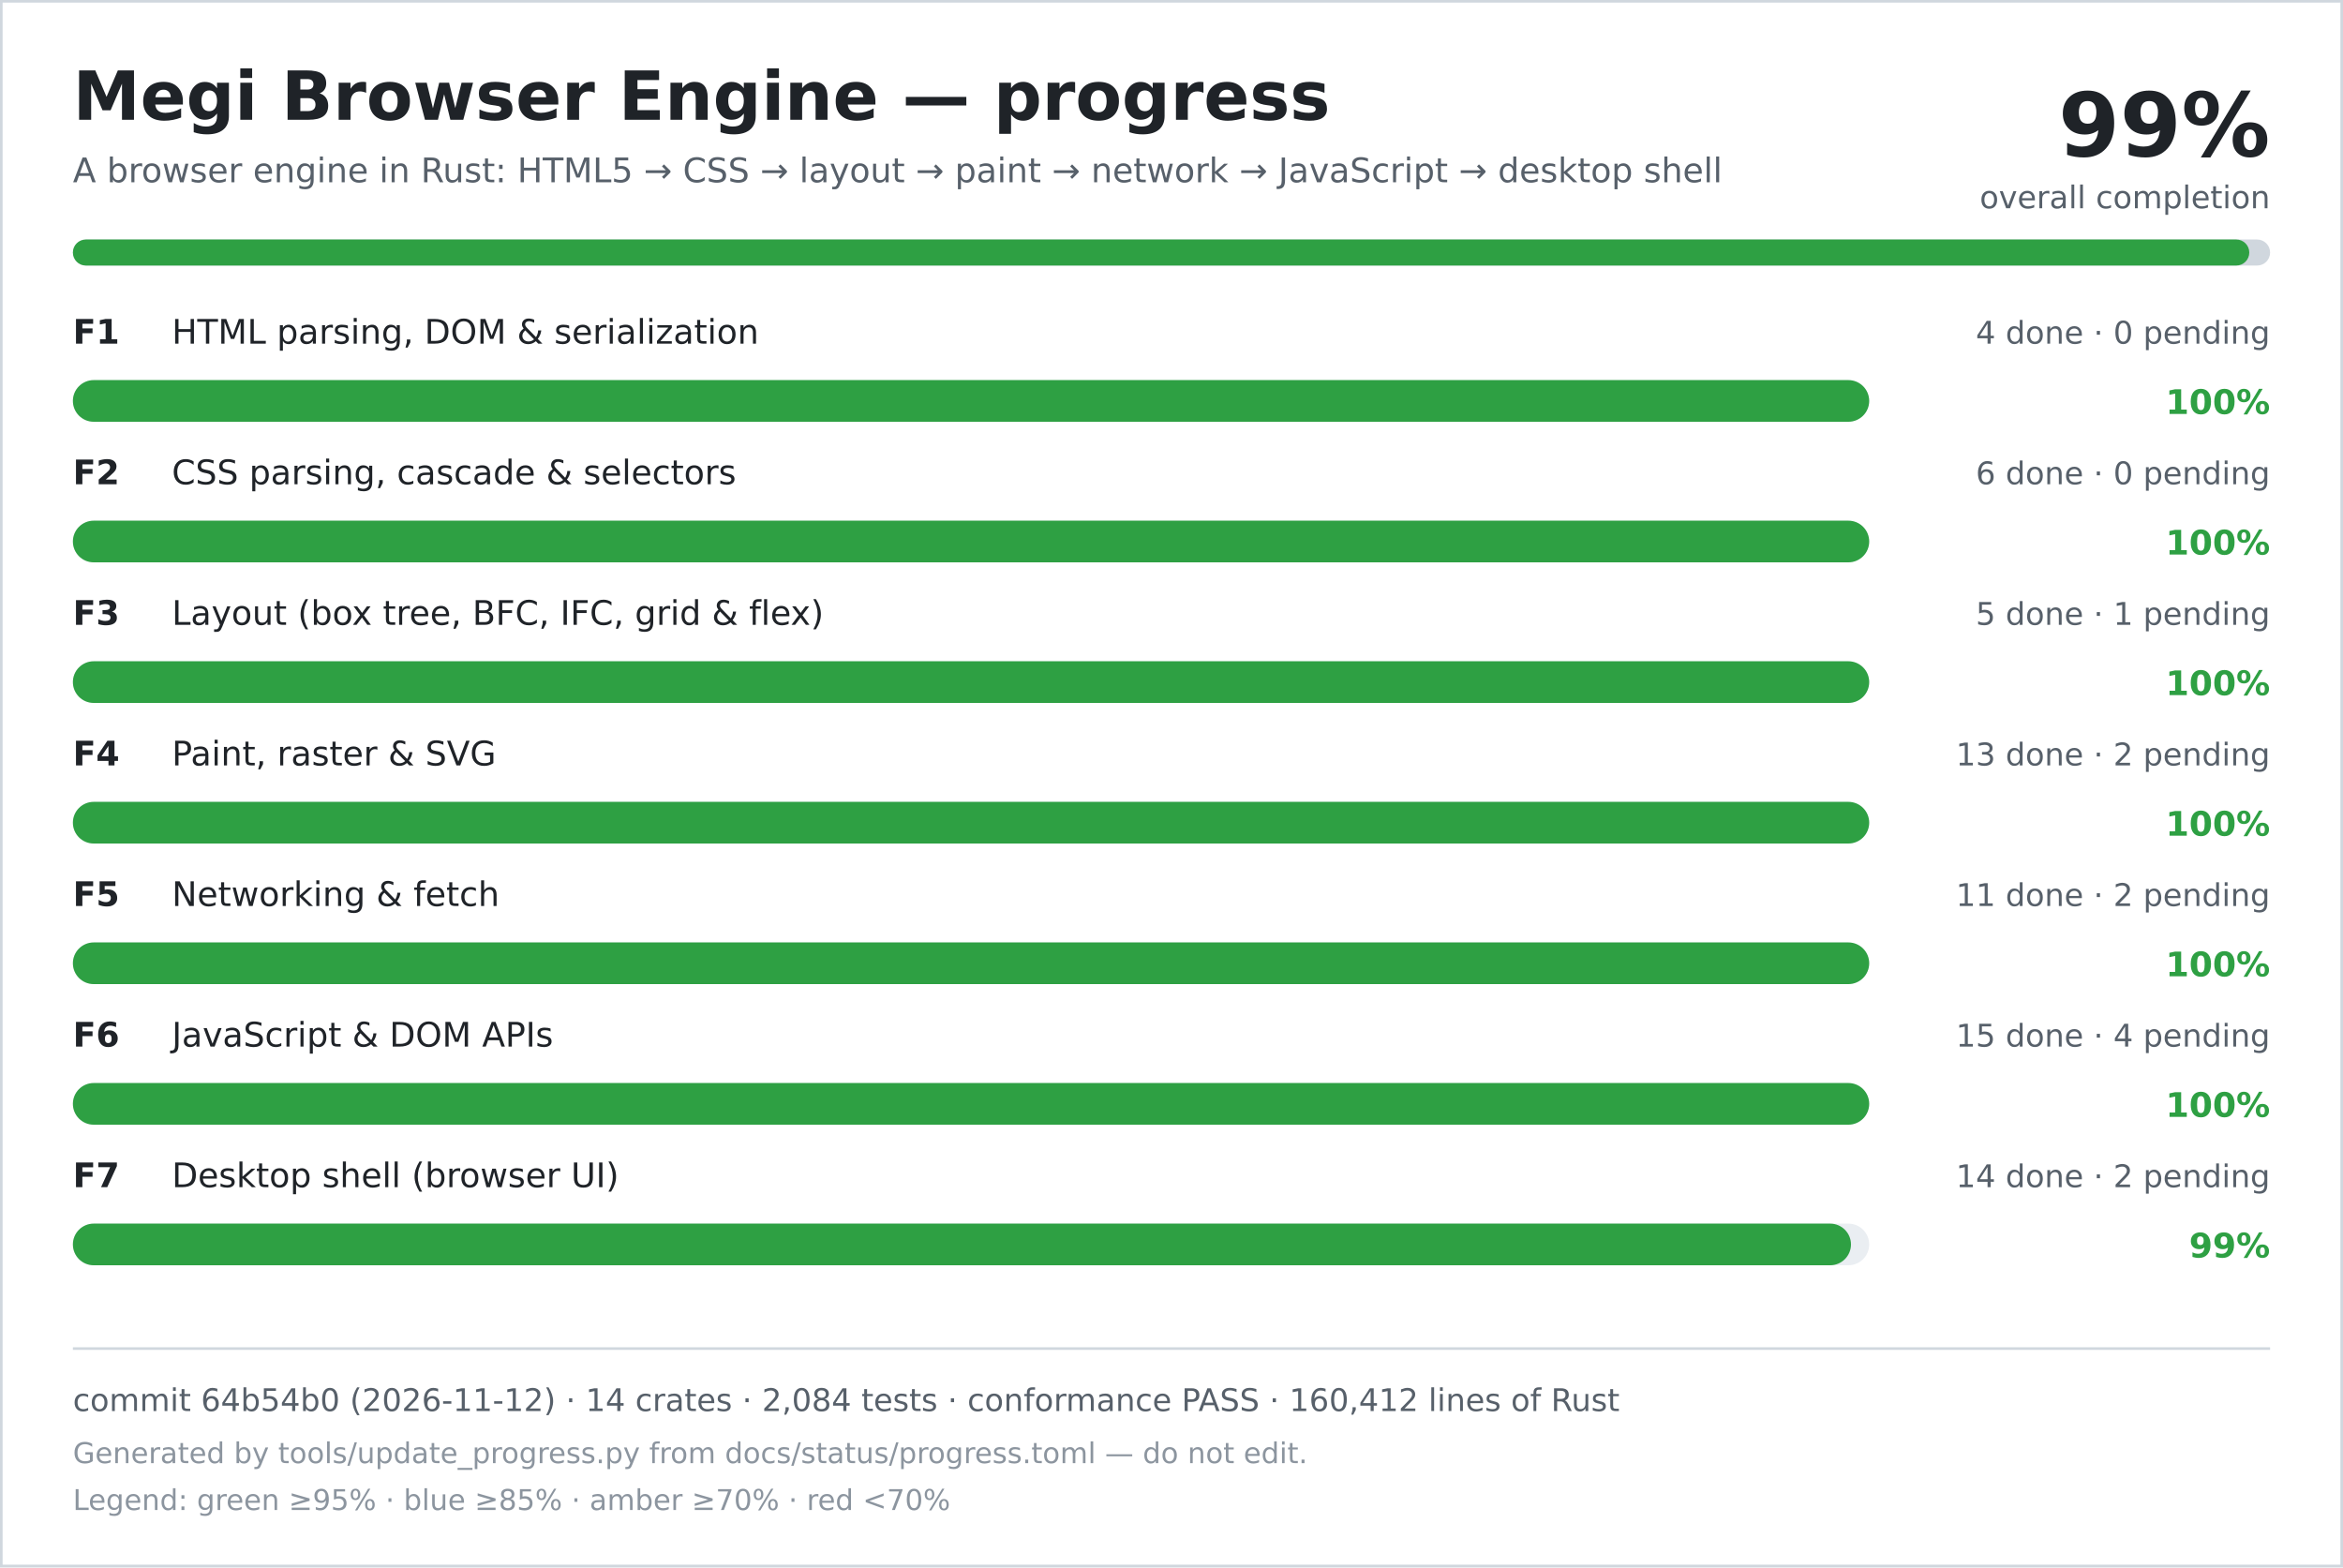
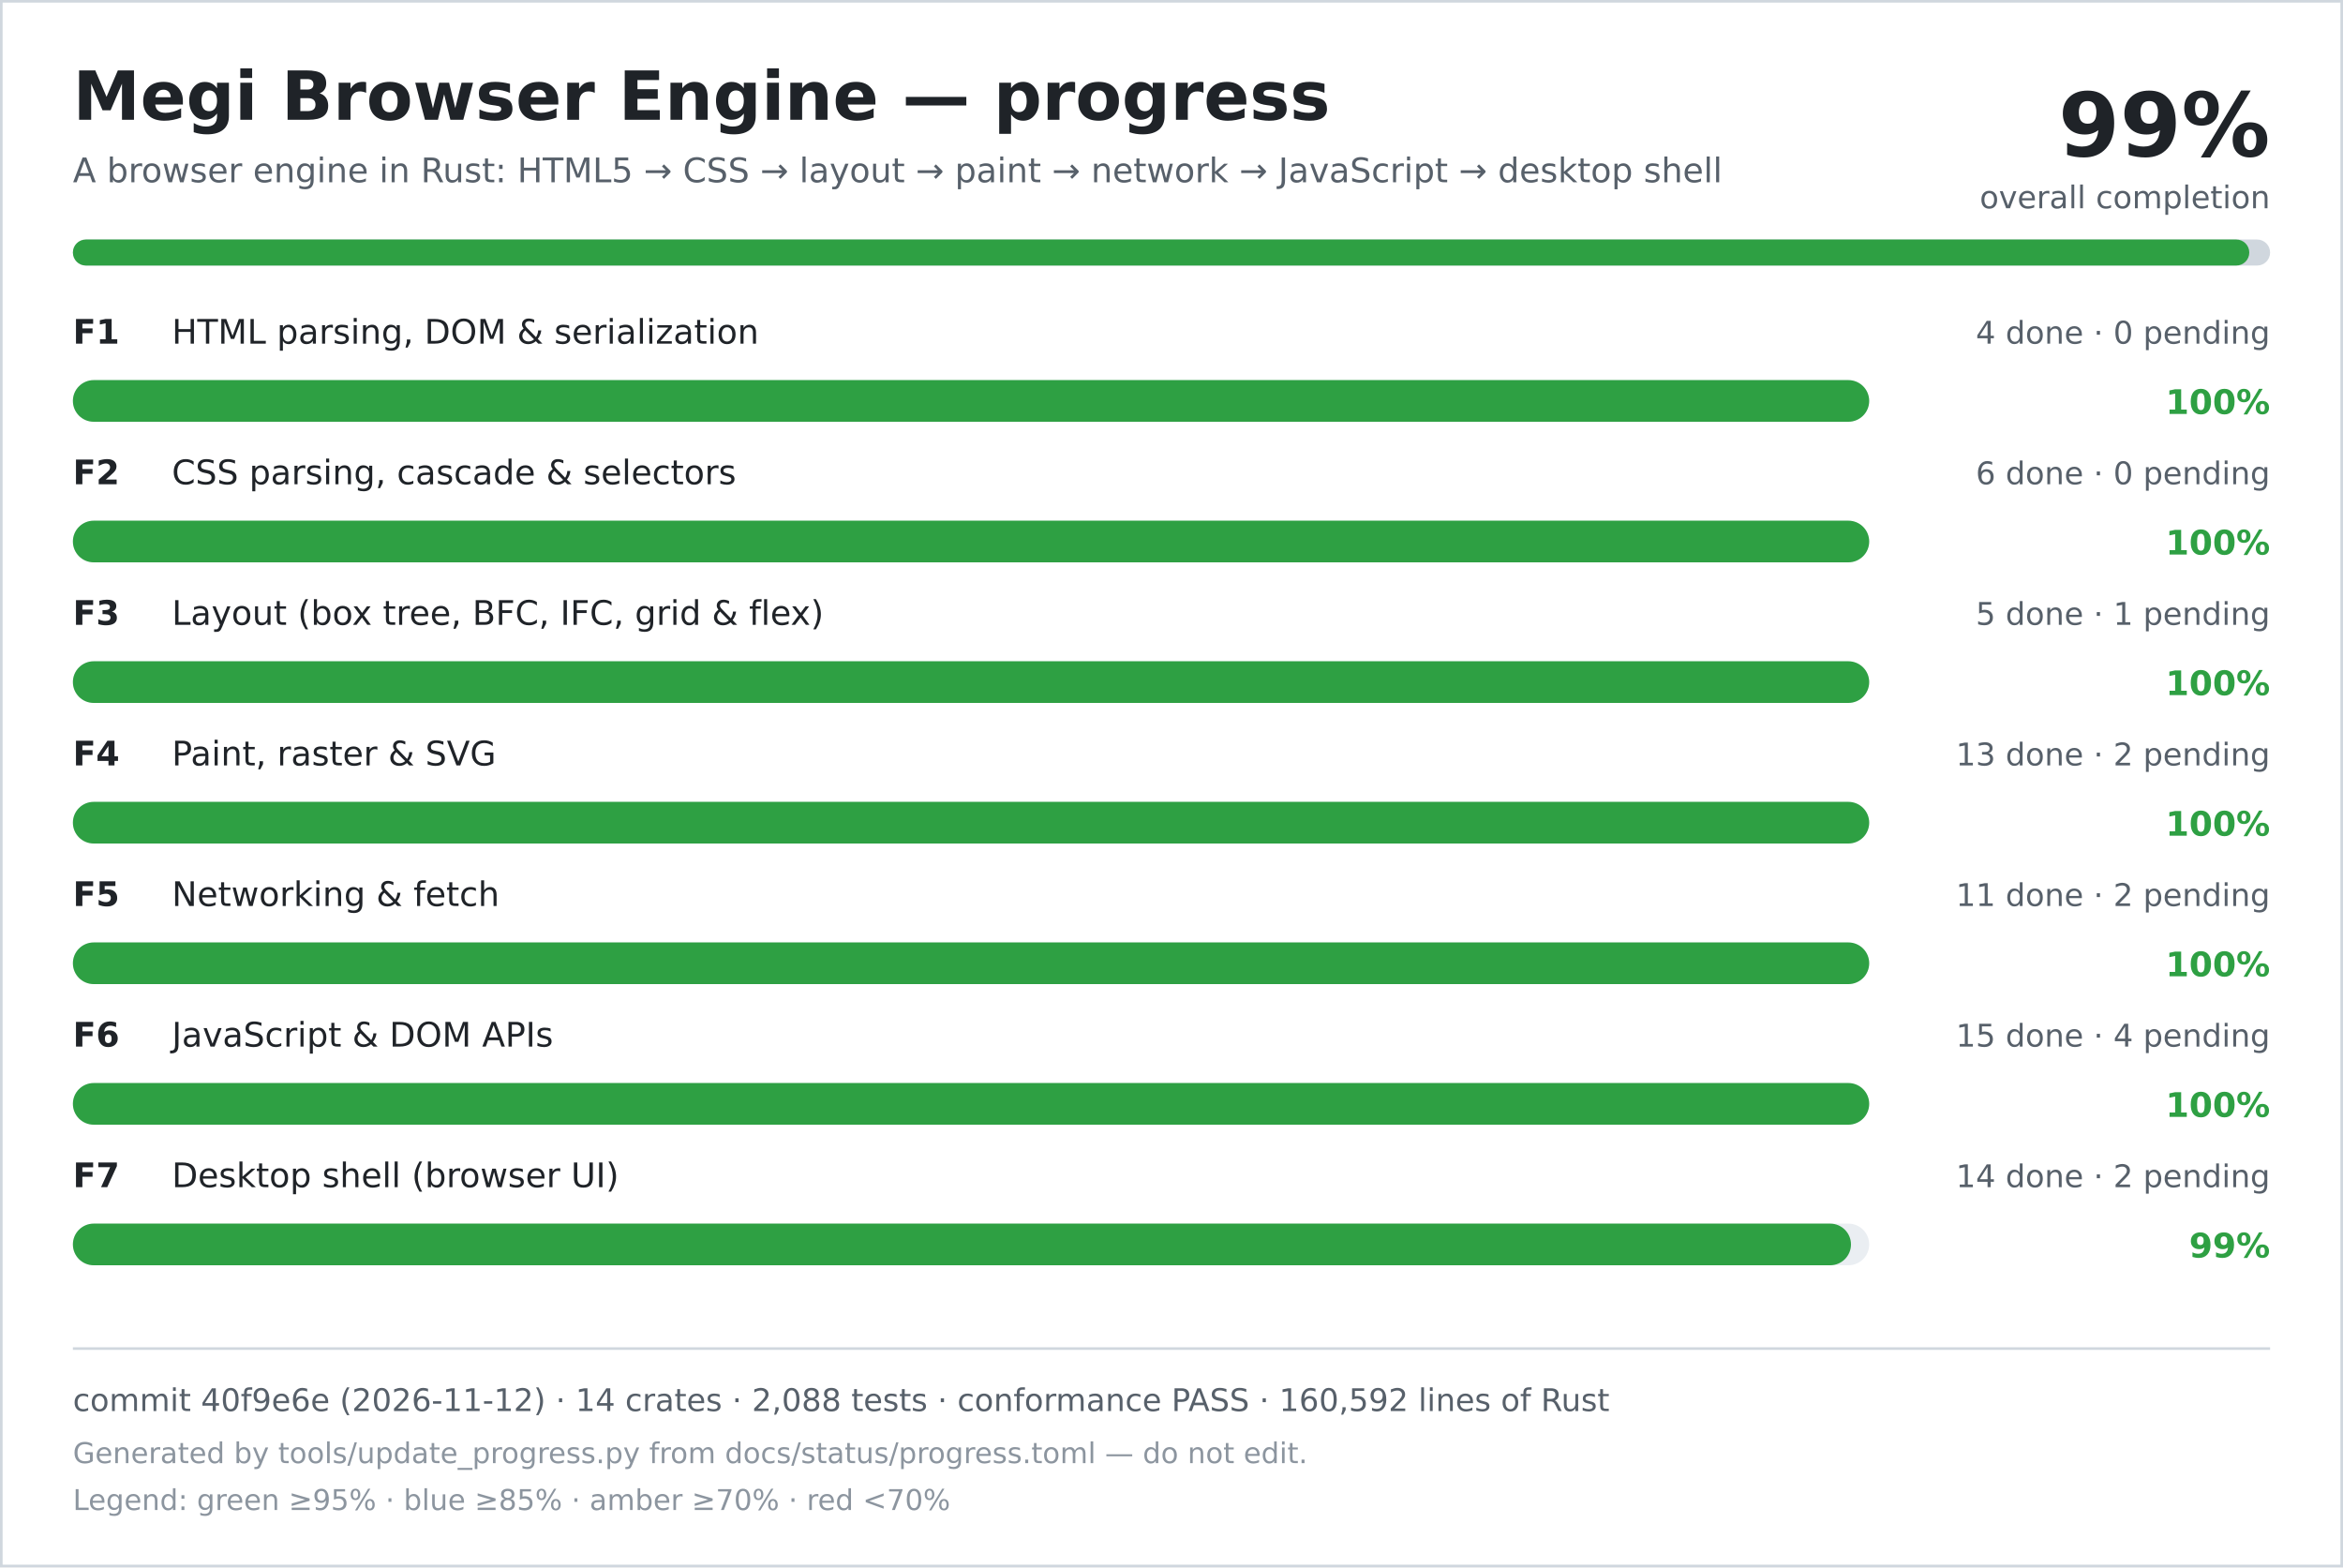
<svg xmlns="http://www.w3.org/2000/svg" width="900" height="602" viewBox="0 0 900 602" role="img" aria-labelledby="title desc">
  <rect width="900" height="602" fill="#ffffff" />
  <rect x="0.5" y="0.5" width="899" height="601" fill="none" stroke="#d0d7de" />
  <text x="28" y="46" font-family="DejaVu Sans, Verdana, sans-serif" font-size="26" font-weight="700" fill="#1f2328">Megi Browser Engine — progress</text>
  <text x="28" y="70" font-family="DejaVu Sans, Verdana, sans-serif" font-size="13" fill="#57606a">A browser engine in Rust: HTML5 → CSS → layout → paint → network → JavaScript → desktop shell</text>
  <text x="872" y="60" text-anchor="end" font-family="DejaVu Sans, Verdana, sans-serif" font-size="34" font-weight="700" fill="#1f2328">99%</text>
  <text x="872" y="80" text-anchor="end" font-family="DejaVu Sans, Verdana, sans-serif" font-size="12" fill="#57606a">overall completion</text>
  <rect x="28" y="92" width="844" height="10" rx="5" fill="#d0d7de" />
  <rect x="28" y="92" width="836" height="10" rx="5" fill="#2ea043" />
  <text x="28" y="132" font-family="DejaVu Sans, Verdana, sans-serif" font-size="13" font-weight="700" fill="#1f2328">F1</text>
  <text x="66" y="132" font-family="DejaVu Sans, Verdana, sans-serif" font-size="13" fill="#1f2328">HTML parsing, DOM &amp; serialization</text>
  <text x="872" y="132" text-anchor="end" font-family="DejaVu Sans, Verdana, sans-serif" font-size="12" fill="#57606a">4 done · 0 pending</text>
  <rect x="28" y="146" width="690" height="16" rx="8" fill="#eaeef2" />
  <rect x="28" y="146" width="690" height="16" rx="8" fill="#2ea043" />
  <text x="872" y="159" text-anchor="end" font-family="DejaVu Sans, Verdana, sans-serif" font-size="13" font-weight="700" fill="#2ea043">100%</text>
  <text x="28" y="186" font-family="DejaVu Sans, Verdana, sans-serif" font-size="13" font-weight="700" fill="#1f2328">F2</text>
  <text x="66" y="186" font-family="DejaVu Sans, Verdana, sans-serif" font-size="13" fill="#1f2328">CSS parsing, cascade &amp; selectors</text>
  <text x="872" y="186" text-anchor="end" font-family="DejaVu Sans, Verdana, sans-serif" font-size="12" fill="#57606a">6 done · 0 pending</text>
  <rect x="28" y="200" width="690" height="16" rx="8" fill="#eaeef2" />
  <rect x="28" y="200" width="690" height="16" rx="8" fill="#2ea043" />
  <text x="872" y="213" text-anchor="end" font-family="DejaVu Sans, Verdana, sans-serif" font-size="13" font-weight="700" fill="#2ea043">100%</text>
  <text x="28" y="240" font-family="DejaVu Sans, Verdana, sans-serif" font-size="13" font-weight="700" fill="#1f2328">F3</text>
  <text x="66" y="240" font-family="DejaVu Sans, Verdana, sans-serif" font-size="13" fill="#1f2328">Layout (box tree, BFC, IFC, grid &amp; flex)</text>
  <text x="872" y="240" text-anchor="end" font-family="DejaVu Sans, Verdana, sans-serif" font-size="12" fill="#57606a">5 done · 1 pending</text>
  <rect x="28" y="254" width="690" height="16" rx="8" fill="#eaeef2" />
  <rect x="28" y="254" width="690" height="16" rx="8" fill="#2ea043" />
  <text x="872" y="267" text-anchor="end" font-family="DejaVu Sans, Verdana, sans-serif" font-size="13" font-weight="700" fill="#2ea043">100%</text>
  <text x="28" y="294" font-family="DejaVu Sans, Verdana, sans-serif" font-size="13" font-weight="700" fill="#1f2328">F4</text>
  <text x="66" y="294" font-family="DejaVu Sans, Verdana, sans-serif" font-size="13" fill="#1f2328">Paint, raster &amp; SVG</text>
  <text x="872" y="294" text-anchor="end" font-family="DejaVu Sans, Verdana, sans-serif" font-size="12" fill="#57606a">13 done · 2 pending</text>
  <rect x="28" y="308" width="690" height="16" rx="8" fill="#eaeef2" />
  <rect x="28" y="308" width="690" height="16" rx="8" fill="#2ea043" />
  <text x="872" y="321" text-anchor="end" font-family="DejaVu Sans, Verdana, sans-serif" font-size="13" font-weight="700" fill="#2ea043">100%</text>
  <text x="28" y="348" font-family="DejaVu Sans, Verdana, sans-serif" font-size="13" font-weight="700" fill="#1f2328">F5</text>
  <text x="66" y="348" font-family="DejaVu Sans, Verdana, sans-serif" font-size="13" fill="#1f2328">Networking &amp; fetch</text>
  <text x="872" y="348" text-anchor="end" font-family="DejaVu Sans, Verdana, sans-serif" font-size="12" fill="#57606a">11 done · 2 pending</text>
  <rect x="28" y="362" width="690" height="16" rx="8" fill="#eaeef2" />
  <rect x="28" y="362" width="690" height="16" rx="8" fill="#2ea043" />
  <text x="872" y="375" text-anchor="end" font-family="DejaVu Sans, Verdana, sans-serif" font-size="13" font-weight="700" fill="#2ea043">100%</text>
  <text x="28" y="402" font-family="DejaVu Sans, Verdana, sans-serif" font-size="13" font-weight="700" fill="#1f2328">F6</text>
  <text x="66" y="402" font-family="DejaVu Sans, Verdana, sans-serif" font-size="13" fill="#1f2328">JavaScript &amp; DOM APIs</text>
  <text x="872" y="402" text-anchor="end" font-family="DejaVu Sans, Verdana, sans-serif" font-size="12" fill="#57606a">15 done · 4 pending</text>
  <rect x="28" y="416" width="690" height="16" rx="8" fill="#eaeef2" />
  <rect x="28" y="416" width="690" height="16" rx="8" fill="#2ea043" />
  <text x="872" y="429" text-anchor="end" font-family="DejaVu Sans, Verdana, sans-serif" font-size="13" font-weight="700" fill="#2ea043">100%</text>
  <text x="28" y="456" font-family="DejaVu Sans, Verdana, sans-serif" font-size="13" font-weight="700" fill="#1f2328">F7</text>
  <text x="66" y="456" font-family="DejaVu Sans, Verdana, sans-serif" font-size="13" fill="#1f2328">Desktop shell (browser UI)</text>
  <text x="872" y="456" text-anchor="end" font-family="DejaVu Sans, Verdana, sans-serif" font-size="12" fill="#57606a">14 done · 2 pending</text>
  <rect x="28" y="470" width="690" height="16" rx="8" fill="#eaeef2" />
  <rect x="28" y="470" width="683" height="16" rx="8" fill="#2ea043" />
  <text x="872" y="483" text-anchor="end" font-family="DejaVu Sans, Verdana, sans-serif" font-size="13" font-weight="700" fill="#2ea043">99%</text>
  <line x1="28" y1="518" x2="872" y2="518" stroke="#d0d7de" />
-   <text x="28" y="542" font-family="DejaVu Sans, Verdana, sans-serif" font-size="12" fill="#57606a">commit 64b54b0 (2026-11-12) · 14 crates · 2,084 tests · conformance PASS · 160,412 lines of Rust</text>
+   <text x="28" y="542" font-family="DejaVu Sans, Verdana, sans-serif" font-size="12" fill="#57606a">commit 40f9e6e (2026-11-12) · 14 crates · 2,088 tests · conformance PASS · 160,592 lines of Rust</text>
  <text x="28" y="562" font-family="DejaVu Sans, Verdana, sans-serif" font-size="11" fill="#8c959f">Generated by tools/update_progress.py from docs/status/progress.toml — do not edit.</text>
  <text x="28" y="580" font-family="DejaVu Sans, Verdana, sans-serif" font-size="11" fill="#8c959f">Legend: green ≥95% · blue ≥85% · amber ≥70% · red &lt;70%</text>
</svg>
